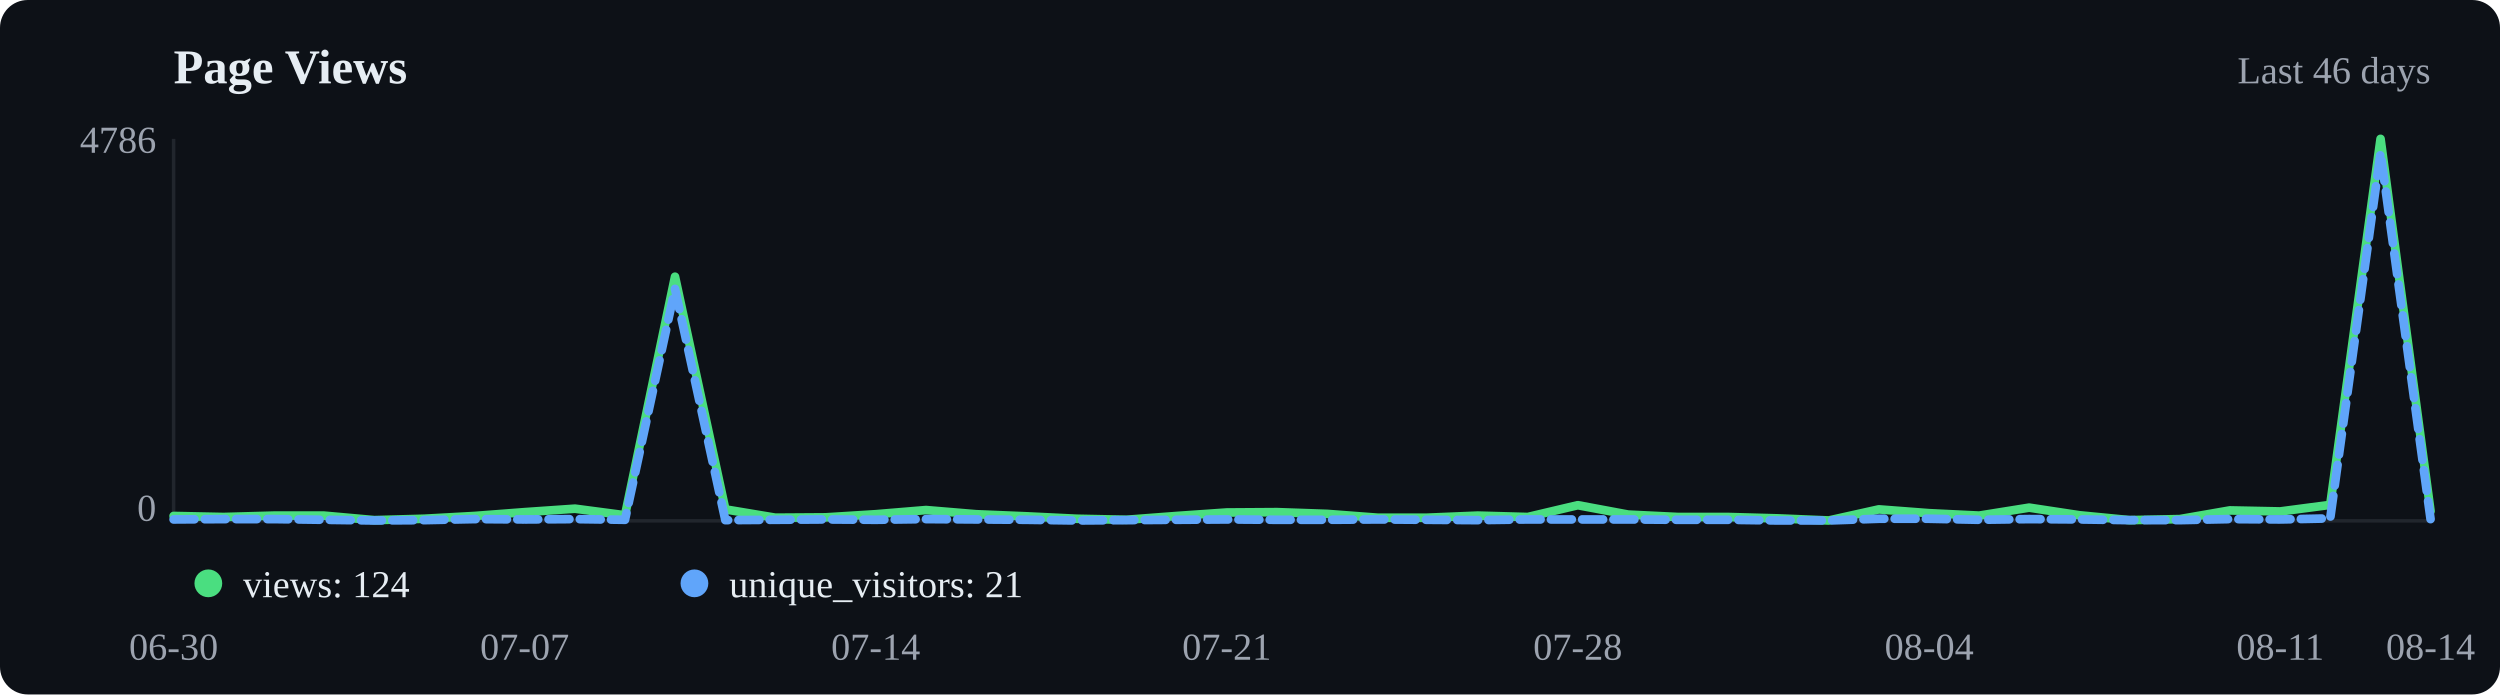
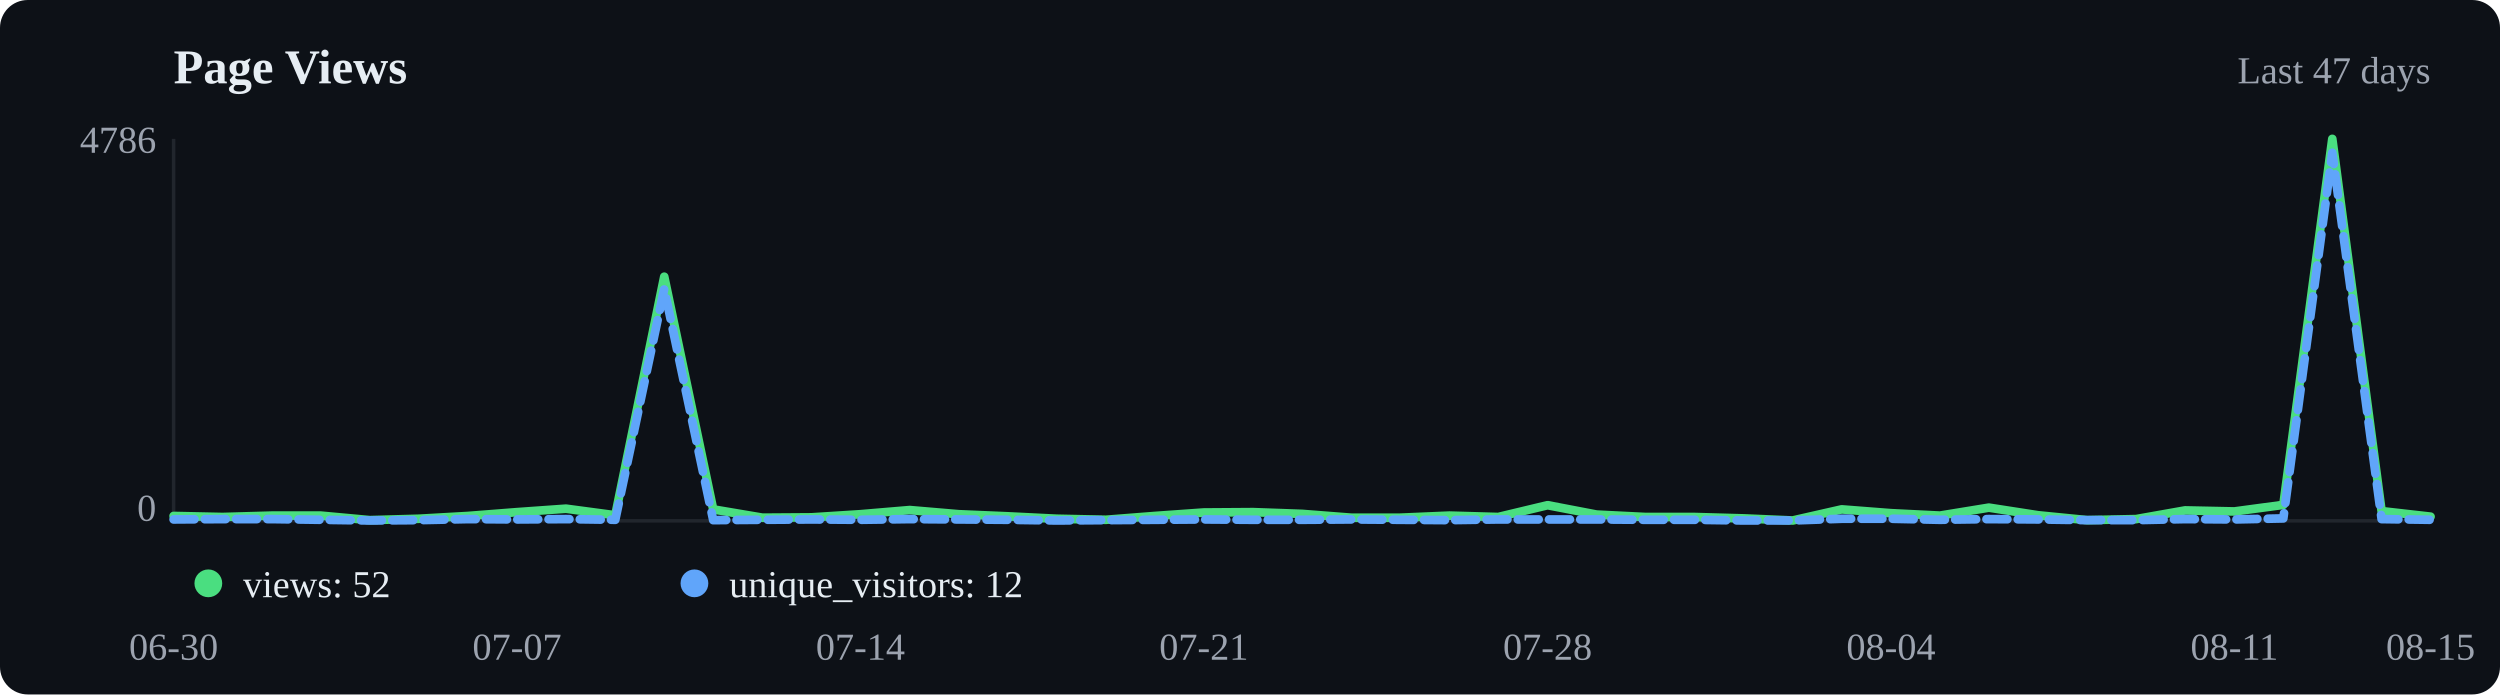
<svg xmlns="http://www.w3.org/2000/svg" viewBox="0 0 720 200" width="720" height="200">
  <rect width="720" height="200" fill="#0d1117" rx="8" />
  <text x="50" y="24" font-size="14" font-weight="600" fill="#e6edf3">Page Views</text>
-   <text x="700" y="24" text-anchor="end" font-size="11" fill="#9ca3af">Last 46 days</text>
+   <text x="700" y="24" text-anchor="end" font-size="11" fill="#9ca3af">Last 47 days</text>
  <line x1="50" y1="40" x2="50" y2="150" stroke="#21262d" />
  <line x1="50" y1="150" x2="700" y2="150" stroke="#21262d" />
-   <polyline points="50.0,148.6 64.4,148.9 78.9,148.5 93.3,148.5 107.8,149.8 122.2,149.4 136.7,148.6 151.1,147.5 165.6,146.5 180.0,148.4 194.4,79.7 208.9,146.7 223.3,149.1 237.8,149.0 252.2,148.1 266.7,146.9 281.1,148.1 295.6,148.7 310.0,149.4 324.4,149.7 338.9,148.6 353.3,147.6 367.8,147.5 382.2,148.0 396.7,149.1 411.1,149.1 425.6,148.5 440.0,148.9 454.4,145.5 468.9,148.2 483.3,148.9 497.8,148.9 512.2,149.3 526.7,149.9 541.1,146.7 555.6,147.8 570.0,148.5 584.4,146.2 598.9,148.4 613.3,149.8 627.8,149.5 642.2,147.0 656.7,147.3 671.1,145.4 685.6,40.0 700.0,147.2" fill="none" stroke="#4ade80" stroke-width="2.5" stroke-linecap="round" stroke-linejoin="round" />
-   <polyline points="50.0,149.6 64.4,149.5 78.9,149.5 93.3,149.7 107.8,149.9 122.2,149.8 136.7,149.5 151.1,149.6 165.6,149.5 180.0,149.7 194.4,83.2 208.9,149.8 223.3,149.7 237.8,149.6 252.2,149.7 266.7,149.5 281.1,149.6 295.6,149.7 310.0,149.9 324.4,149.8 338.9,149.7 353.3,149.6 367.8,149.7 382.2,149.7 396.7,149.6 411.1,149.7 425.6,149.8 440.0,149.6 454.4,149.6 468.9,149.6 483.3,149.7 497.8,149.7 512.2,149.9 526.7,149.9 541.1,149.4 555.6,149.4 570.0,149.7 584.4,149.5 598.9,149.6 613.3,149.8 627.8,149.8 642.2,149.5 656.7,149.6 671.1,149.3 685.6,44.0 700.0,149.5" fill="none" stroke="#60a5fa" stroke-width="2.5" stroke-linecap="round" stroke-linejoin="round" stroke-dasharray="6,3" />
+   <polyline points="50.0,148.6 64.1,148.9 78.3,148.5 92.4,148.5 106.5,149.8 120.7,149.4 134.8,148.6 148.9,147.5 163.0,146.5 177.2,148.4 191.3,79.7 205.4,146.7 219.6,149.1 233.7,149.0 247.8,148.1 262.0,146.9 276.1,148.1 290.2,148.7 304.3,149.4 318.5,149.7 332.6,148.6 346.7,147.6 360.9,147.5 375.0,148.0 389.1,149.1 403.3,149.1 417.4,148.5 431.5,148.9 445.7,145.5 459.8,148.2 473.9,148.9 488.0,148.9 502.2,149.3 516.3,149.9 530.4,146.7 544.6,147.8 558.7,148.5 572.8,146.2 587.0,148.4 601.1,149.8 615.2,149.5 629.3,147.0 643.5,147.3 657.6,145.4 671.7,40.0 685.9,147.2 700.0,148.8" fill="none" stroke="#4ade80" stroke-width="2.5" stroke-linecap="round" stroke-linejoin="round" />
+   <polyline points="50.0,149.6 64.1,149.5 78.3,149.5 92.4,149.7 106.5,149.9 120.7,149.8 134.8,149.5 148.9,149.6 163.0,149.5 177.2,149.7 191.3,83.2 205.4,149.8 219.6,149.7 233.7,149.6 247.8,149.7 262.0,149.5 276.1,149.6 290.2,149.7 304.3,149.9 318.5,149.8 332.6,149.7 346.7,149.6 360.9,149.7 375.0,149.7 389.1,149.6 403.3,149.7 417.4,149.8 431.5,149.6 445.7,149.6 459.8,149.6 473.9,149.7 488.0,149.7 502.2,149.9 516.3,149.9 530.4,149.4 544.6,149.4 558.7,149.7 572.8,149.5 587.0,149.6 601.1,149.8 615.2,149.8 629.3,149.5 643.5,149.6 657.6,149.3 671.7,44.0 685.9,149.5 700.0,149.7" fill="none" stroke="#60a5fa" stroke-width="2.5" stroke-linecap="round" stroke-linejoin="round" stroke-dasharray="6,3" />
  <circle cx="60" cy="168" r="4" fill="#4ade80" />
-   <text x="70" y="172" font-size="11" fill="#e6edf3">views: 124</text>
+   <text x="70" y="172" font-size="11" fill="#e6edf3">views: 52</text>
  <circle cx="200" cy="168" r="4" fill="#60a5fa" />
-   <text x="210" y="172" font-size="11" fill="#e6edf3">unique_visitors: 21</text>
+   <text x="210" y="172" font-size="11" fill="#e6edf3">unique_visitors: 12</text>
  <text x="50.0" y="190" text-anchor="middle" font-size="11" fill="#9ca3af">06-30</text>
-   <text x="151.1" y="190" text-anchor="middle" font-size="11" fill="#9ca3af">07-07</text>
-   <text x="252.2" y="190" text-anchor="middle" font-size="11" fill="#9ca3af">07-14</text>
-   <text x="353.3" y="190" text-anchor="middle" font-size="11" fill="#9ca3af">07-21</text>
-   <text x="454.4" y="190" text-anchor="middle" font-size="11" fill="#9ca3af">07-28</text>
-   <text x="555.6" y="190" text-anchor="middle" font-size="11" fill="#9ca3af">08-04</text>
-   <text x="656.7" y="190" text-anchor="middle" font-size="11" fill="#9ca3af">08-11</text>
-   <text x="700.0" y="190" text-anchor="middle" font-size="11" fill="#9ca3af">08-14</text>
+   <text x="148.9" y="190" text-anchor="middle" font-size="11" fill="#9ca3af">07-07</text>
+   <text x="247.8" y="190" text-anchor="middle" font-size="11" fill="#9ca3af">07-14</text>
+   <text x="346.7" y="190" text-anchor="middle" font-size="11" fill="#9ca3af">07-21</text>
+   <text x="445.7" y="190" text-anchor="middle" font-size="11" fill="#9ca3af">07-28</text>
+   <text x="544.6" y="190" text-anchor="middle" font-size="11" fill="#9ca3af">08-04</text>
+   <text x="643.5" y="190" text-anchor="middle" font-size="11" fill="#9ca3af">08-11</text>
+   <text x="700.0" y="190" text-anchor="middle" font-size="11" fill="#9ca3af">08-15</text>
  <text x="45" y="44" text-anchor="end" font-size="11" fill="#9ca3af">4786</text>
  <text x="45" y="150" text-anchor="end" font-size="11" fill="#9ca3af">0</text>
</svg>
